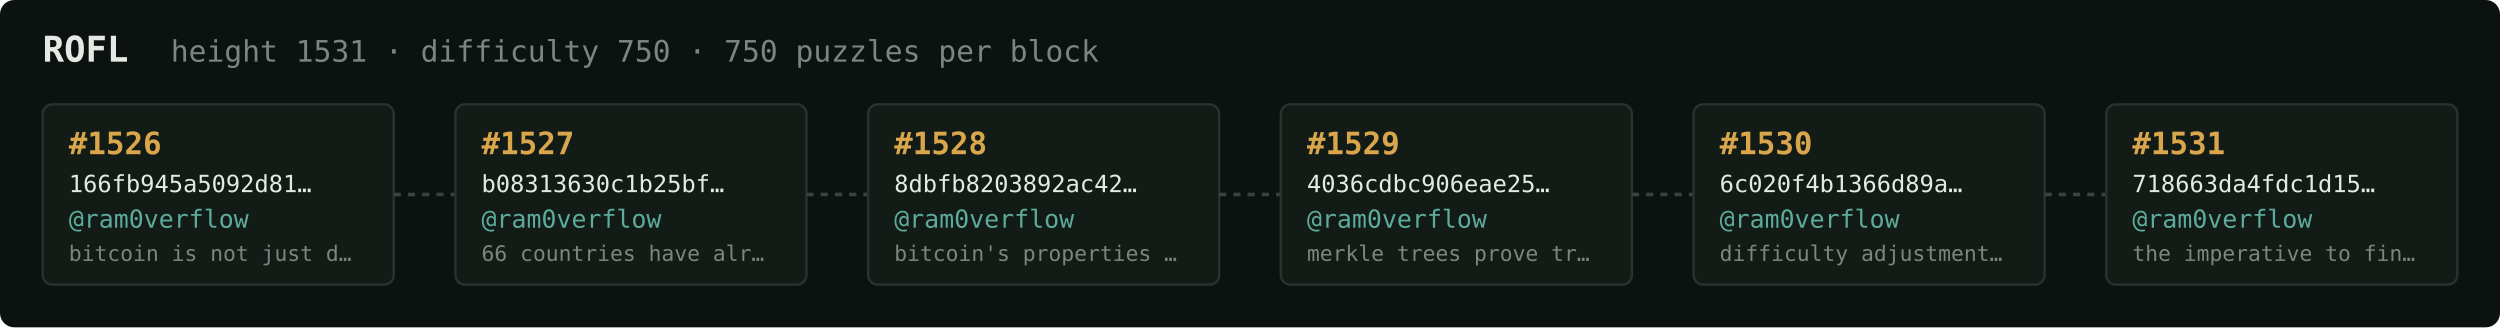
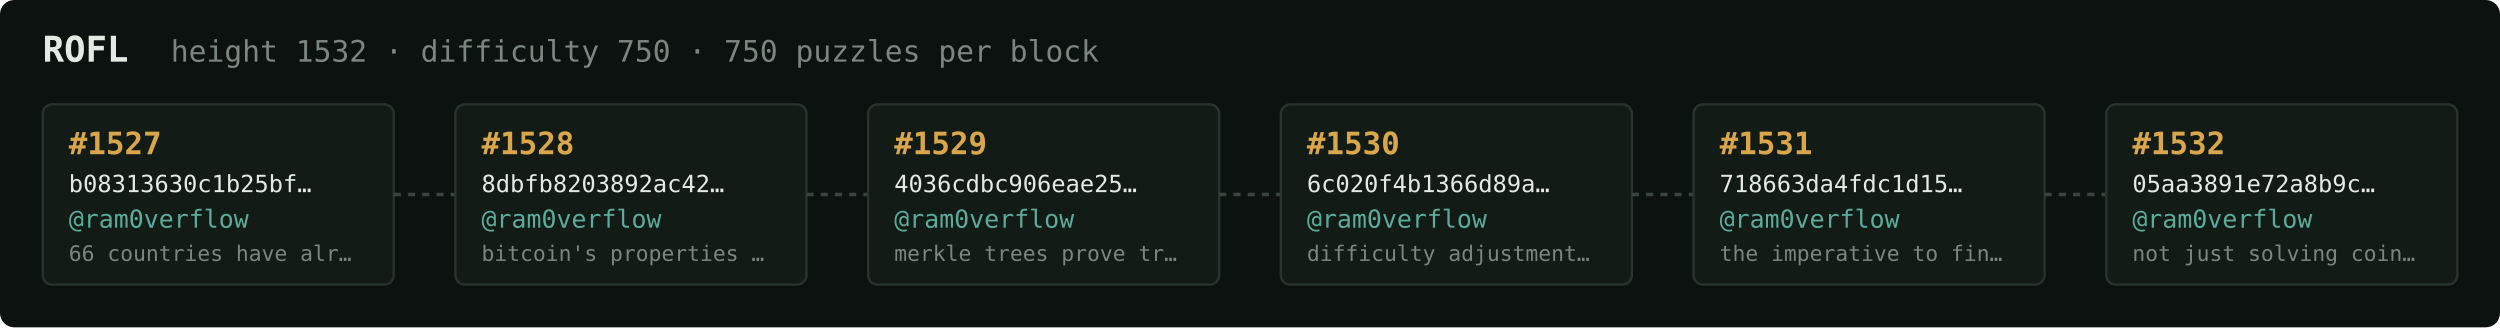
<svg xmlns="http://www.w3.org/2000/svg" width="1054" height="138" viewBox="0 0 1054 138" font-family="ui-monospace,SFMono-Regular,Menlo,monospace">
  <rect fill="#0c1210" width="1054" height="138" rx="6" />
  <text x="18" y="26" fill="#e5e9e3" font-size="15" font-weight="700">ROFL</text>
-   <text x="72" y="26" fill="#7a867f" font-size="12.5">height 1531 · difficulty 750 · 750 puzzles per block</text>
+   <text x="72" y="26" fill="#7a867f" font-size="12.5">height 1532 · difficulty 750 · 750 puzzles per block</text>
  <rect x="18" y="44" width="148" height="76" rx="4" fill="#131b17" stroke="#28332e" stroke-width="1" />
-   <text x="29" y="65" fill="#d9a64c" font-size="13" font-weight="700">#1526</text>
-   <text x="29" y="81" fill="#e5e9e3" font-size="10">166fb945a5092d81…</text>
+   <text x="29" y="65" fill="#d9a64c" font-size="13" font-weight="700">#1527</text>
+   <text x="29" y="81" fill="#e5e9e3" font-size="10">b08313630c1b25bf…</text>
  <text x="29" y="96" fill="#5cab9b" font-size="10.5">@ram0verflow</text>
-   <text x="29" y="110" fill="#7a867f" font-size="9">bitcoin is not just d…</text>
+   <text x="29" y="110" fill="#7a867f" font-size="9">66 countries have alr…</text>
  <line x1="166" y1="82.0" x2="192" y2="82.0" stroke="#38443e" stroke-width="1.5" stroke-dasharray="3 3" />
  <rect x="192" y="44" width="148" height="76" rx="4" fill="#131b17" stroke="#28332e" stroke-width="1" />
-   <text x="203" y="65" fill="#d9a64c" font-size="13" font-weight="700">#1527</text>
-   <text x="203" y="81" fill="#e5e9e3" font-size="10">b08313630c1b25bf…</text>
+   <text x="203" y="65" fill="#d9a64c" font-size="13" font-weight="700">#1528</text>
+   <text x="203" y="81" fill="#e5e9e3" font-size="10">8dbfb8203892ac42…</text>
  <text x="203" y="96" fill="#5cab9b" font-size="10.5">@ram0verflow</text>
-   <text x="203" y="110" fill="#7a867f" font-size="9">66 countries have alr…</text>
+   <text x="203" y="110" fill="#7a867f" font-size="9">bitcoin's properties …</text>
  <line x1="340" y1="82.0" x2="366" y2="82.0" stroke="#38443e" stroke-width="1.5" stroke-dasharray="3 3" />
  <rect x="366" y="44" width="148" height="76" rx="4" fill="#131b17" stroke="#28332e" stroke-width="1" />
-   <text x="377" y="65" fill="#d9a64c" font-size="13" font-weight="700">#1528</text>
-   <text x="377" y="81" fill="#e5e9e3" font-size="10">8dbfb8203892ac42…</text>
+   <text x="377" y="65" fill="#d9a64c" font-size="13" font-weight="700">#1529</text>
+   <text x="377" y="81" fill="#e5e9e3" font-size="10">4036cdbc906eae25…</text>
  <text x="377" y="96" fill="#5cab9b" font-size="10.5">@ram0verflow</text>
-   <text x="377" y="110" fill="#7a867f" font-size="9">bitcoin's properties …</text>
+   <text x="377" y="110" fill="#7a867f" font-size="9">merkle trees prove tr…</text>
  <line x1="514" y1="82.0" x2="540" y2="82.0" stroke="#38443e" stroke-width="1.5" stroke-dasharray="3 3" />
  <rect x="540" y="44" width="148" height="76" rx="4" fill="#131b17" stroke="#28332e" stroke-width="1" />
-   <text x="551" y="65" fill="#d9a64c" font-size="13" font-weight="700">#1529</text>
-   <text x="551" y="81" fill="#e5e9e3" font-size="10">4036cdbc906eae25…</text>
+   <text x="551" y="65" fill="#d9a64c" font-size="13" font-weight="700">#1530</text>
+   <text x="551" y="81" fill="#e5e9e3" font-size="10">6c020f4b1366d89a…</text>
  <text x="551" y="96" fill="#5cab9b" font-size="10.5">@ram0verflow</text>
-   <text x="551" y="110" fill="#7a867f" font-size="9">merkle trees prove tr…</text>
+   <text x="551" y="110" fill="#7a867f" font-size="9">difficulty adjustment…</text>
  <line x1="688" y1="82.0" x2="714" y2="82.0" stroke="#38443e" stroke-width="1.5" stroke-dasharray="3 3" />
  <rect x="714" y="44" width="148" height="76" rx="4" fill="#131b17" stroke="#28332e" stroke-width="1" />
-   <text x="725" y="65" fill="#d9a64c" font-size="13" font-weight="700">#1530</text>
-   <text x="725" y="81" fill="#e5e9e3" font-size="10">6c020f4b1366d89a…</text>
+   <text x="725" y="65" fill="#d9a64c" font-size="13" font-weight="700">#1531</text>
+   <text x="725" y="81" fill="#e5e9e3" font-size="10">718663da4fdc1d15…</text>
  <text x="725" y="96" fill="#5cab9b" font-size="10.5">@ram0verflow</text>
-   <text x="725" y="110" fill="#7a867f" font-size="9">difficulty adjustment…</text>
+   <text x="725" y="110" fill="#7a867f" font-size="9">the imperative to fin…</text>
  <line x1="862" y1="82.0" x2="888" y2="82.0" stroke="#38443e" stroke-width="1.5" stroke-dasharray="3 3" />
  <rect x="888" y="44" width="148" height="76" rx="4" fill="#131b17" stroke="#28332e" stroke-width="1" />
-   <text x="899" y="65" fill="#d9a64c" font-size="13" font-weight="700">#1531</text>
-   <text x="899" y="81" fill="#e5e9e3" font-size="10">718663da4fdc1d15…</text>
+   <text x="899" y="65" fill="#d9a64c" font-size="13" font-weight="700">#1532</text>
+   <text x="899" y="81" fill="#e5e9e3" font-size="10">05aa3891e72a8b9c…</text>
  <text x="899" y="96" fill="#5cab9b" font-size="10.5">@ram0verflow</text>
-   <text x="899" y="110" fill="#7a867f" font-size="9">the imperative to fin…</text>
+   <text x="899" y="110" fill="#7a867f" font-size="9">not just solving coin…</text>
</svg>
